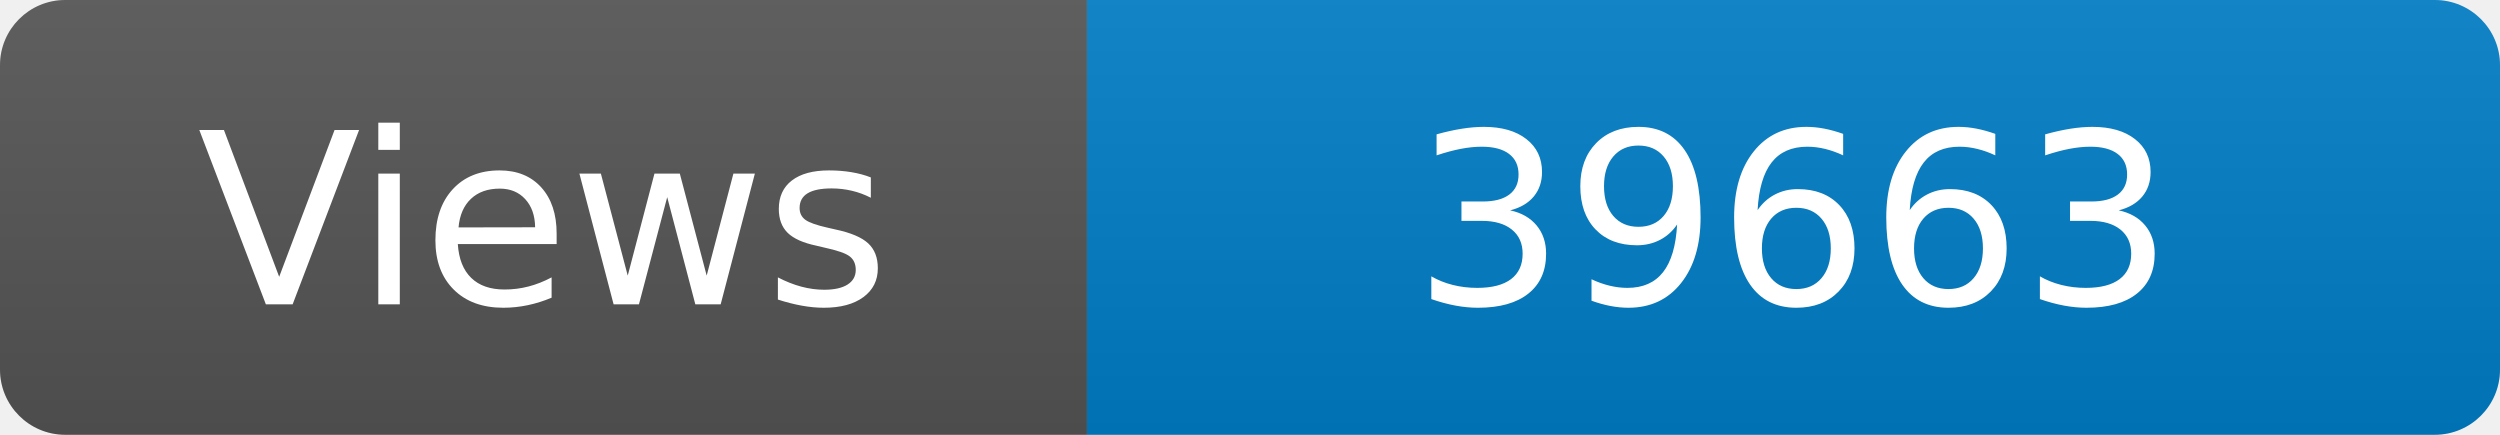
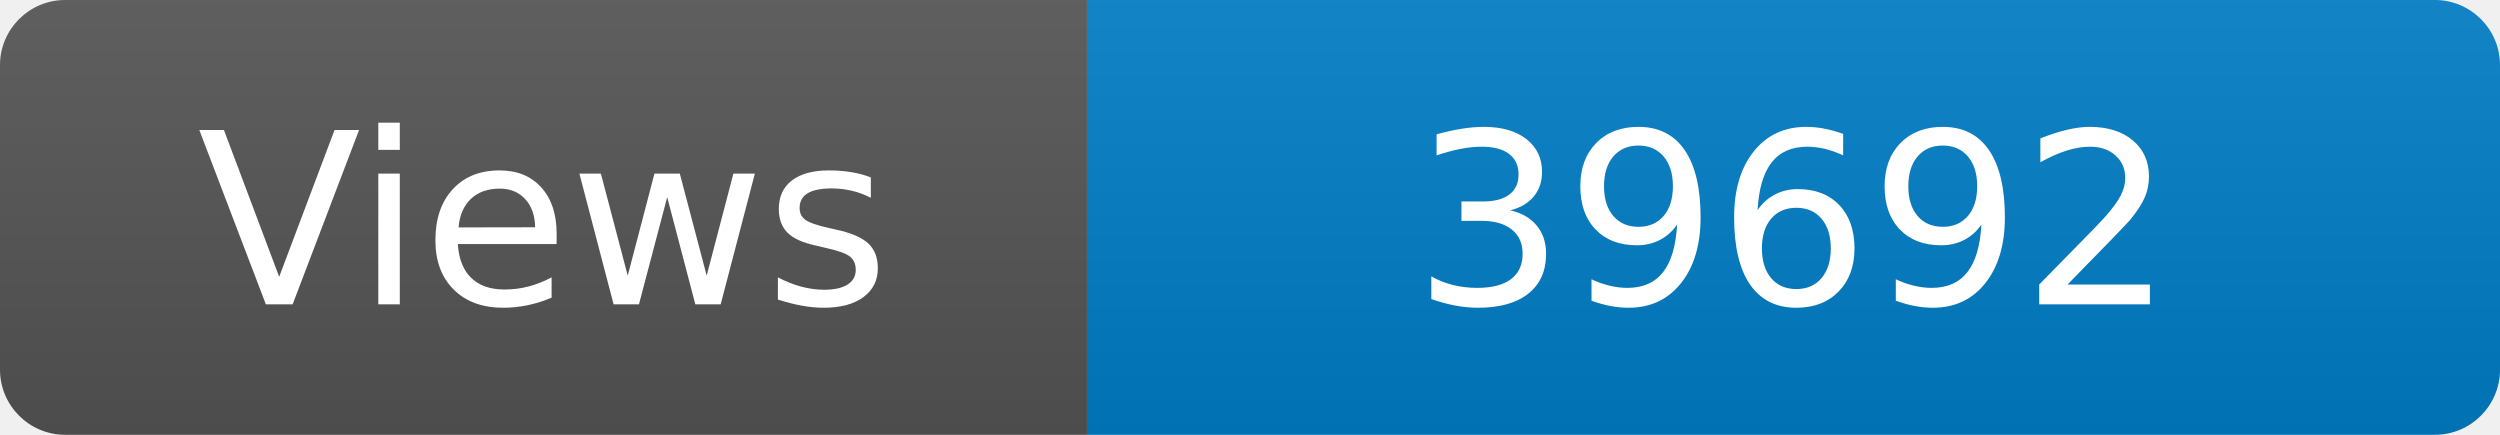
<svg xmlns="http://www.w3.org/2000/svg" width="115" height="20" role="img" aria-label="Maintained?: yes">
  <linearGradient id="s" x2="0" y2="100%">
    <stop offset="0" stop-color="#bbb" stop-opacity=".1" />
    <stop offset="1" stop-opacity=".1" />
  </linearGradient>
  <clipPath id="r">
    <rect width="115" height="20" rx="3" fill="#fff" />
  </clipPath>
  <g clip-path="url(#r)">
    <rect width="50" height="20" fill="#555" />
    <rect x="50" width="160" height="20" fill="#007ec6" />
    <rect width="115" height="20" fill="url(#s)" />
  </g>
  <g fill="#fff" text-anchor="middle" font-family="Verdana,Geneva,DejaVu Sans,sans-serif" font-size="110">
    <text x="250" y="140" transform="scale(.1)" fill="#fff">Views</text>
-     <text x="825" y="140" transform="scale(.1)" fill="#fff">39663</text>
+     <text x="825" y="140" transform="scale(.1)" fill="#fff">39692</text>
  </g>
</svg>
